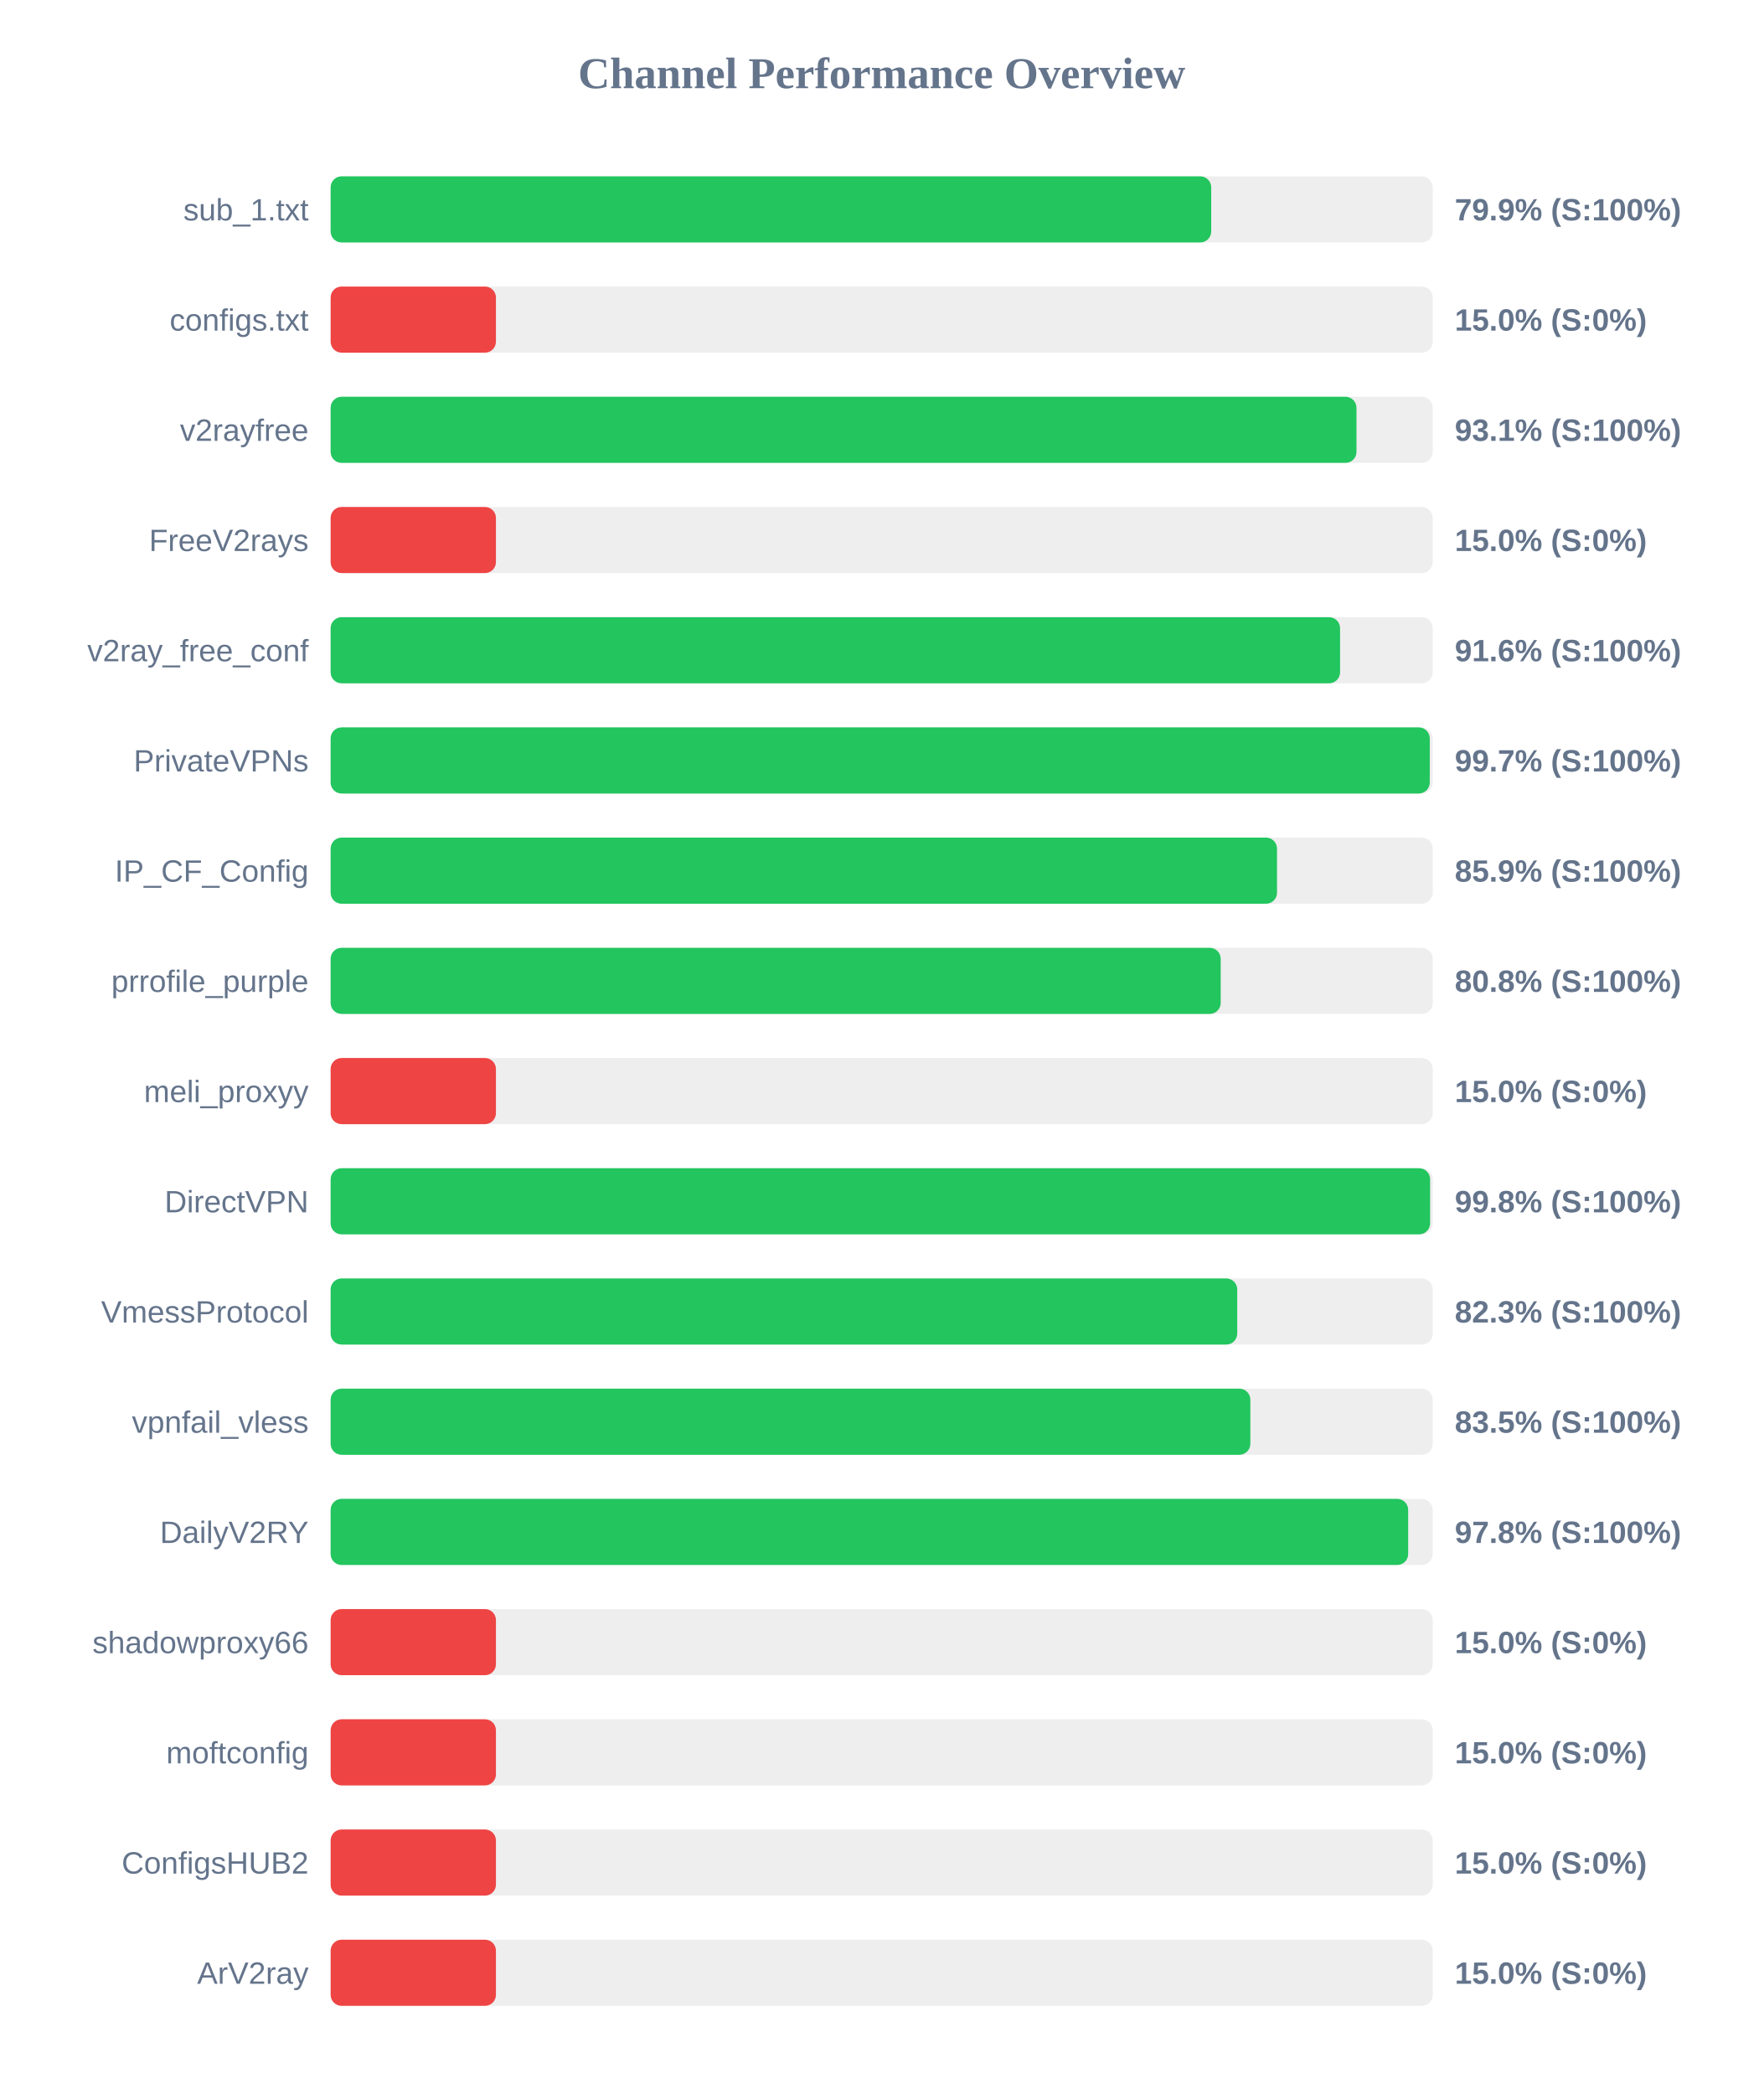
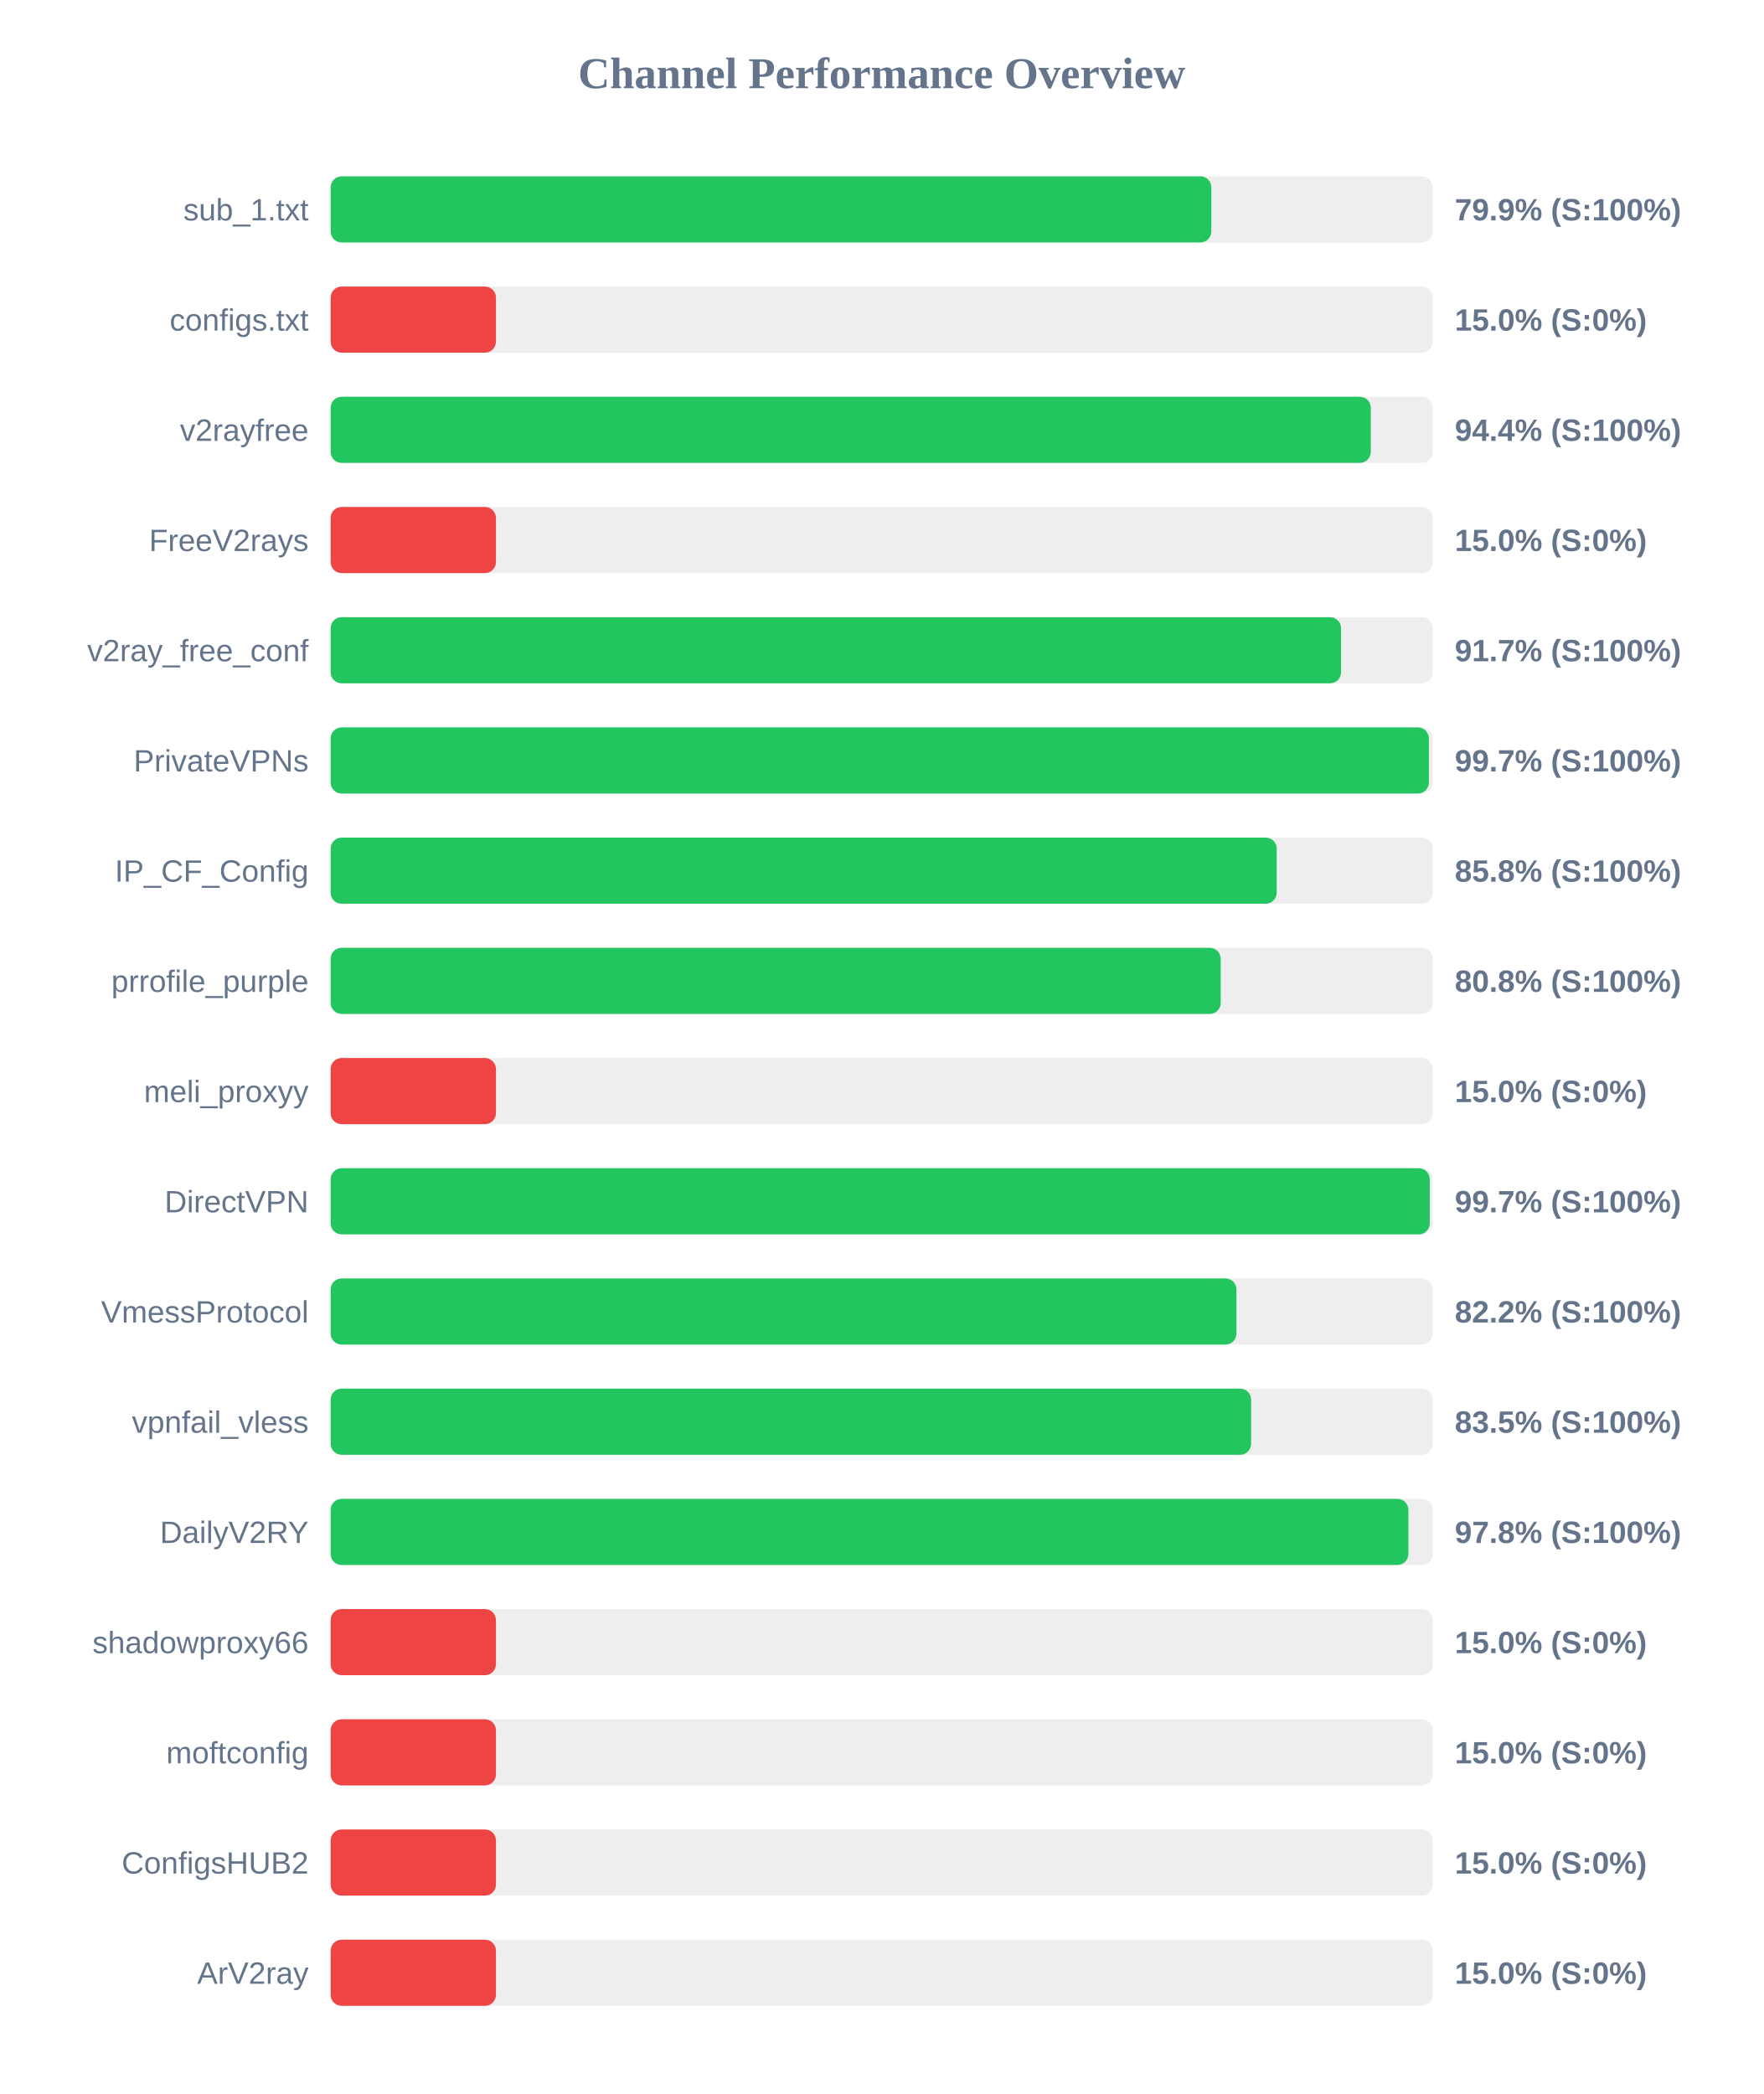
<svg xmlns="http://www.w3.org/2000/svg" width="800" height="950" version="1.1">
  <style>
        .row { font: 14px Arial; fill: #64748b; }
        .score { font: bold 14px Arial; fill: #64748b; }
    </style>
  <text x="400" y="40" text-anchor="middle" font-size="20px" font-weight="bold" fill="#64748b">Channel Performance Overview</text>
  <rect x="150" y="80" width="500" height="30" fill="#eee" rx="5" />
-   <rect x="150" y="80" width="399.5" height="30" fill="#22c55e" rx="5" />
+   <rect x="150" y="80" width="399.55" height="30" fill="#22c55e" rx="5" />
  <text x="140" y="100" text-anchor="end" class="row">sub_1.txt</text>
  <text x="660" y="100" text-anchor="start" class="score">79.9% (S:100%)</text>
  <rect x="150" y="130" width="500" height="30" fill="#eee" rx="5" />
  <rect x="150" y="130" width="75.0" height="30" fill="#ef4444" rx="5" />
  <text x="140" y="150" text-anchor="end" class="row">configs.txt</text>
  <text x="660" y="150" text-anchor="start" class="score">15.0% (S:0%)</text>
  <rect x="150" y="180" width="500" height="30" fill="#eee" rx="5" />
-   <rect x="150" y="180" width="465.4" height="30" fill="#22c55e" rx="5" />
+   <rect x="150" y="180" width="471.9" height="30" fill="#22c55e" rx="5" />
  <text x="140" y="200" text-anchor="end" class="row">v2rayfree</text>
-   <text x="660" y="200" text-anchor="start" class="score">93.1% (S:100%)</text>
+   <text x="660" y="200" text-anchor="start" class="score">94.4% (S:100%)</text>
  <rect x="150" y="230" width="500" height="30" fill="#eee" rx="5" />
  <rect x="150" y="230" width="75.0" height="30" fill="#ef4444" rx="5" />
  <text x="140" y="250" text-anchor="end" class="row">FreeV2rays</text>
  <text x="660" y="250" text-anchor="start" class="score">15.0% (S:0%)</text>
  <rect x="150" y="280" width="500" height="30" fill="#eee" rx="5" />
-   <rect x="150" y="280" width="457.95" height="30" fill="#22c55e" rx="5" />
+   <rect x="150" y="280" width="458.4" height="30" fill="#22c55e" rx="5" />
  <text x="140" y="300" text-anchor="end" class="row">v2ray_free_conf</text>
-   <text x="660" y="300" text-anchor="start" class="score">91.6% (S:100%)</text>
+   <text x="660" y="300" text-anchor="start" class="score">91.7% (S:100%)</text>
  <rect x="150" y="330" width="500" height="30" fill="#eee" rx="5" />
-   <rect x="150" y="330" width="498.65" height="30" fill="#22c55e" rx="5" />
+   <rect x="150" y="330" width="498.25" height="30" fill="#22c55e" rx="5" />
  <text x="140" y="350" text-anchor="end" class="row">PrivateVPNs</text>
  <text x="660" y="350" text-anchor="start" class="score">99.7% (S:100%)</text>
  <rect x="150" y="380" width="500" height="30" fill="#eee" rx="5" />
-   <rect x="150" y="380" width="429.35" height="30" fill="#22c55e" rx="5" />
+   <rect x="150" y="380" width="429.2" height="30" fill="#22c55e" rx="5" />
  <text x="140" y="400" text-anchor="end" class="row">IP_CF_Config</text>
-   <text x="660" y="400" text-anchor="start" class="score">85.9% (S:100%)</text>
+   <text x="660" y="400" text-anchor="start" class="score">85.8% (S:100%)</text>
  <rect x="150" y="430" width="500" height="30" fill="#eee" rx="5" />
  <rect x="150" y="430" width="403.8" height="30" fill="#22c55e" rx="5" />
  <text x="140" y="450" text-anchor="end" class="row">prrofile_purple</text>
  <text x="660" y="450" text-anchor="start" class="score">80.8% (S:100%)</text>
  <rect x="150" y="480" width="500" height="30" fill="#eee" rx="5" />
  <rect x="150" y="480" width="75.0" height="30" fill="#ef4444" rx="5" />
  <text x="140" y="500" text-anchor="end" class="row">meli_proxyy</text>
  <text x="660" y="500" text-anchor="start" class="score">15.0% (S:0%)</text>
  <rect x="150" y="530" width="500" height="30" fill="#eee" rx="5" />
-   <rect x="150" y="530" width="498.8" height="30" fill="#22c55e" rx="5" />
+   <rect x="150" y="530" width="498.65" height="30" fill="#22c55e" rx="5" />
  <text x="140" y="550" text-anchor="end" class="row">DirectVPN</text>
-   <text x="660" y="550" text-anchor="start" class="score">99.8% (S:100%)</text>
+   <text x="660" y="550" text-anchor="start" class="score">99.7% (S:100%)</text>
  <rect x="150" y="580" width="500" height="30" fill="#eee" rx="5" />
-   <rect x="150" y="580" width="411.3" height="30" fill="#22c55e" rx="5" />
+   <rect x="150" y="580" width="410.95" height="30" fill="#22c55e" rx="5" />
  <text x="140" y="600" text-anchor="end" class="row">VmessProtocol</text>
-   <text x="660" y="600" text-anchor="start" class="score">82.3% (S:100%)</text>
+   <text x="660" y="600" text-anchor="start" class="score">82.2% (S:100%)</text>
  <rect x="150" y="630" width="500" height="30" fill="#eee" rx="5" />
-   <rect x="150" y="630" width="417.25" height="30" fill="#22c55e" rx="5" />
+   <rect x="150" y="630" width="417.6" height="30" fill="#22c55e" rx="5" />
  <text x="140" y="650" text-anchor="end" class="row">vpnfail_vless</text>
  <text x="660" y="650" text-anchor="start" class="score">83.5% (S:100%)</text>
  <rect x="150" y="680" width="500" height="30" fill="#eee" rx="5" />
-   <rect x="150" y="680" width="488.85" height="30" fill="#22c55e" rx="5" />
+   <rect x="150" y="680" width="488.95" height="30" fill="#22c55e" rx="5" />
  <text x="140" y="700" text-anchor="end" class="row">DailyV2RY</text>
  <text x="660" y="700" text-anchor="start" class="score">97.8% (S:100%)</text>
  <rect x="150" y="730" width="500" height="30" fill="#eee" rx="5" />
  <rect x="150" y="730" width="75.0" height="30" fill="#ef4444" rx="5" />
  <text x="140" y="750" text-anchor="end" class="row">shadowproxy66</text>
  <text x="660" y="750" text-anchor="start" class="score">15.0% (S:0%)</text>
  <rect x="150" y="780" width="500" height="30" fill="#eee" rx="5" />
  <rect x="150" y="780" width="75.0" height="30" fill="#ef4444" rx="5" />
  <text x="140" y="800" text-anchor="end" class="row">moftconfig</text>
  <text x="660" y="800" text-anchor="start" class="score">15.0% (S:0%)</text>
  <rect x="150" y="830" width="500" height="30" fill="#eee" rx="5" />
  <rect x="150" y="830" width="75.0" height="30" fill="#ef4444" rx="5" />
  <text x="140" y="850" text-anchor="end" class="row">ConfigsHUB2</text>
  <text x="660" y="850" text-anchor="start" class="score">15.0% (S:0%)</text>
  <rect x="150" y="880" width="500" height="30" fill="#eee" rx="5" />
  <rect x="150" y="880" width="75.0" height="30" fill="#ef4444" rx="5" />
  <text x="140" y="900" text-anchor="end" class="row">ArV2ray</text>
  <text x="660" y="900" text-anchor="start" class="score">15.0% (S:0%)</text>
</svg>
